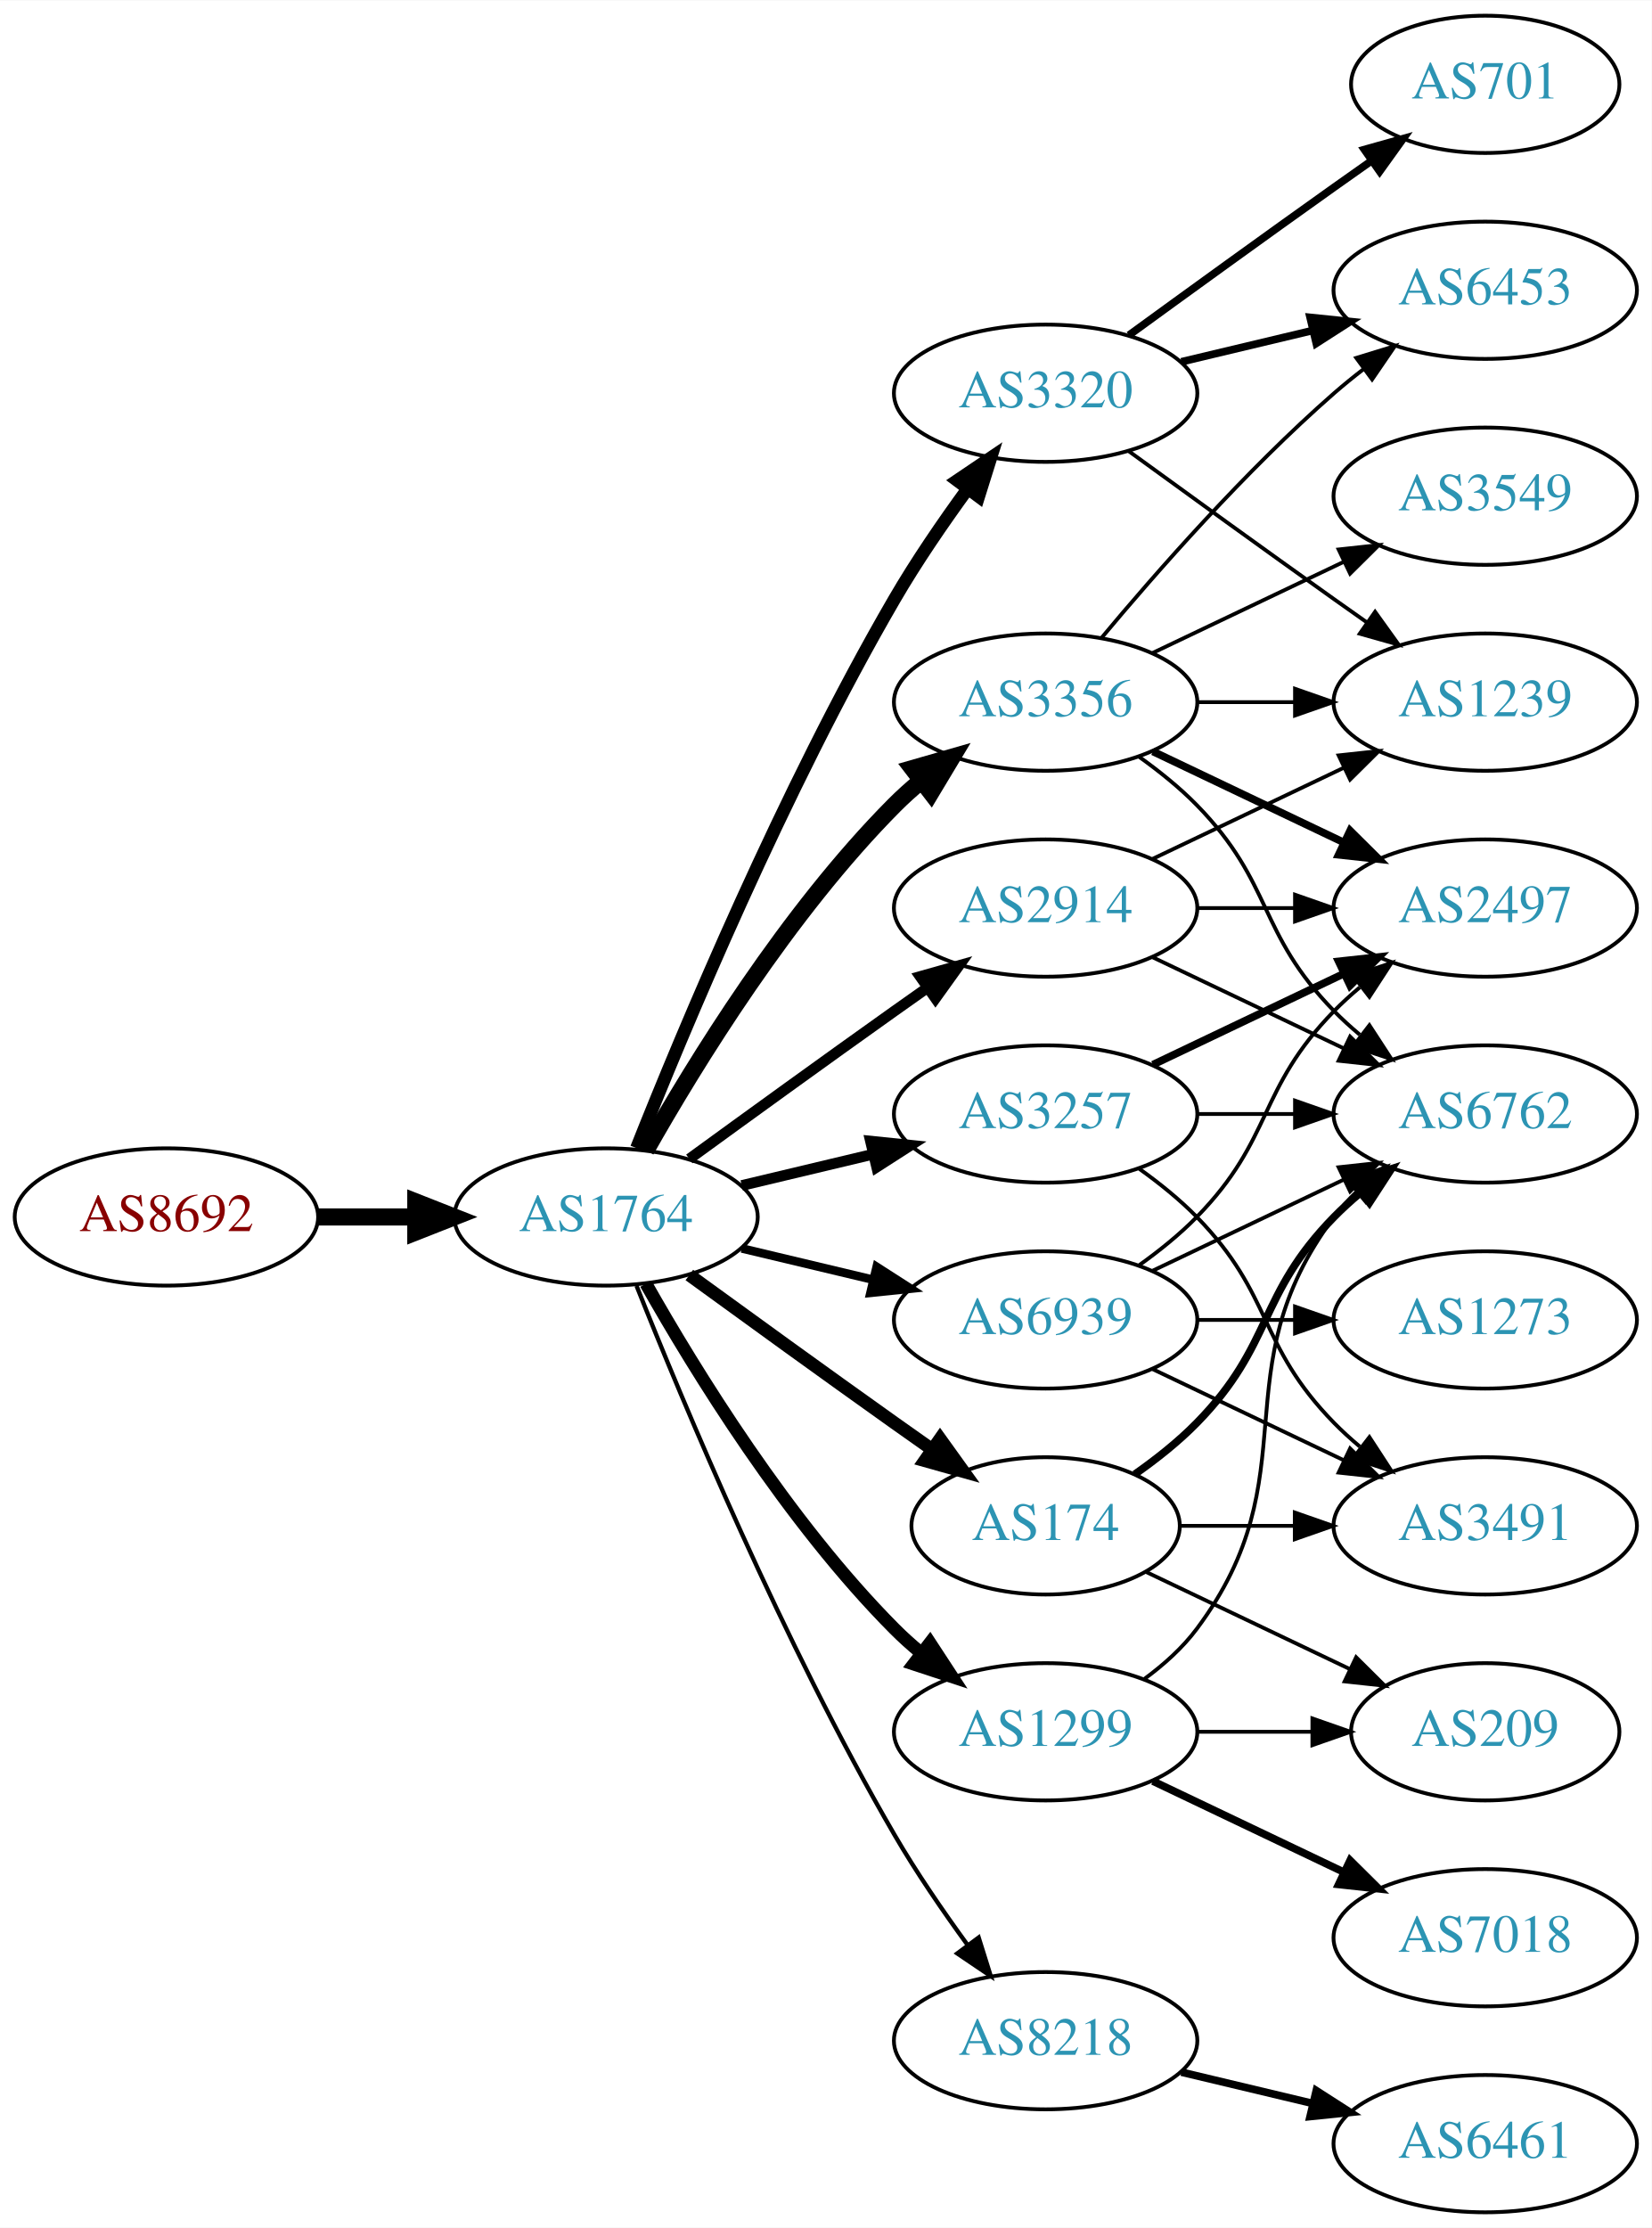
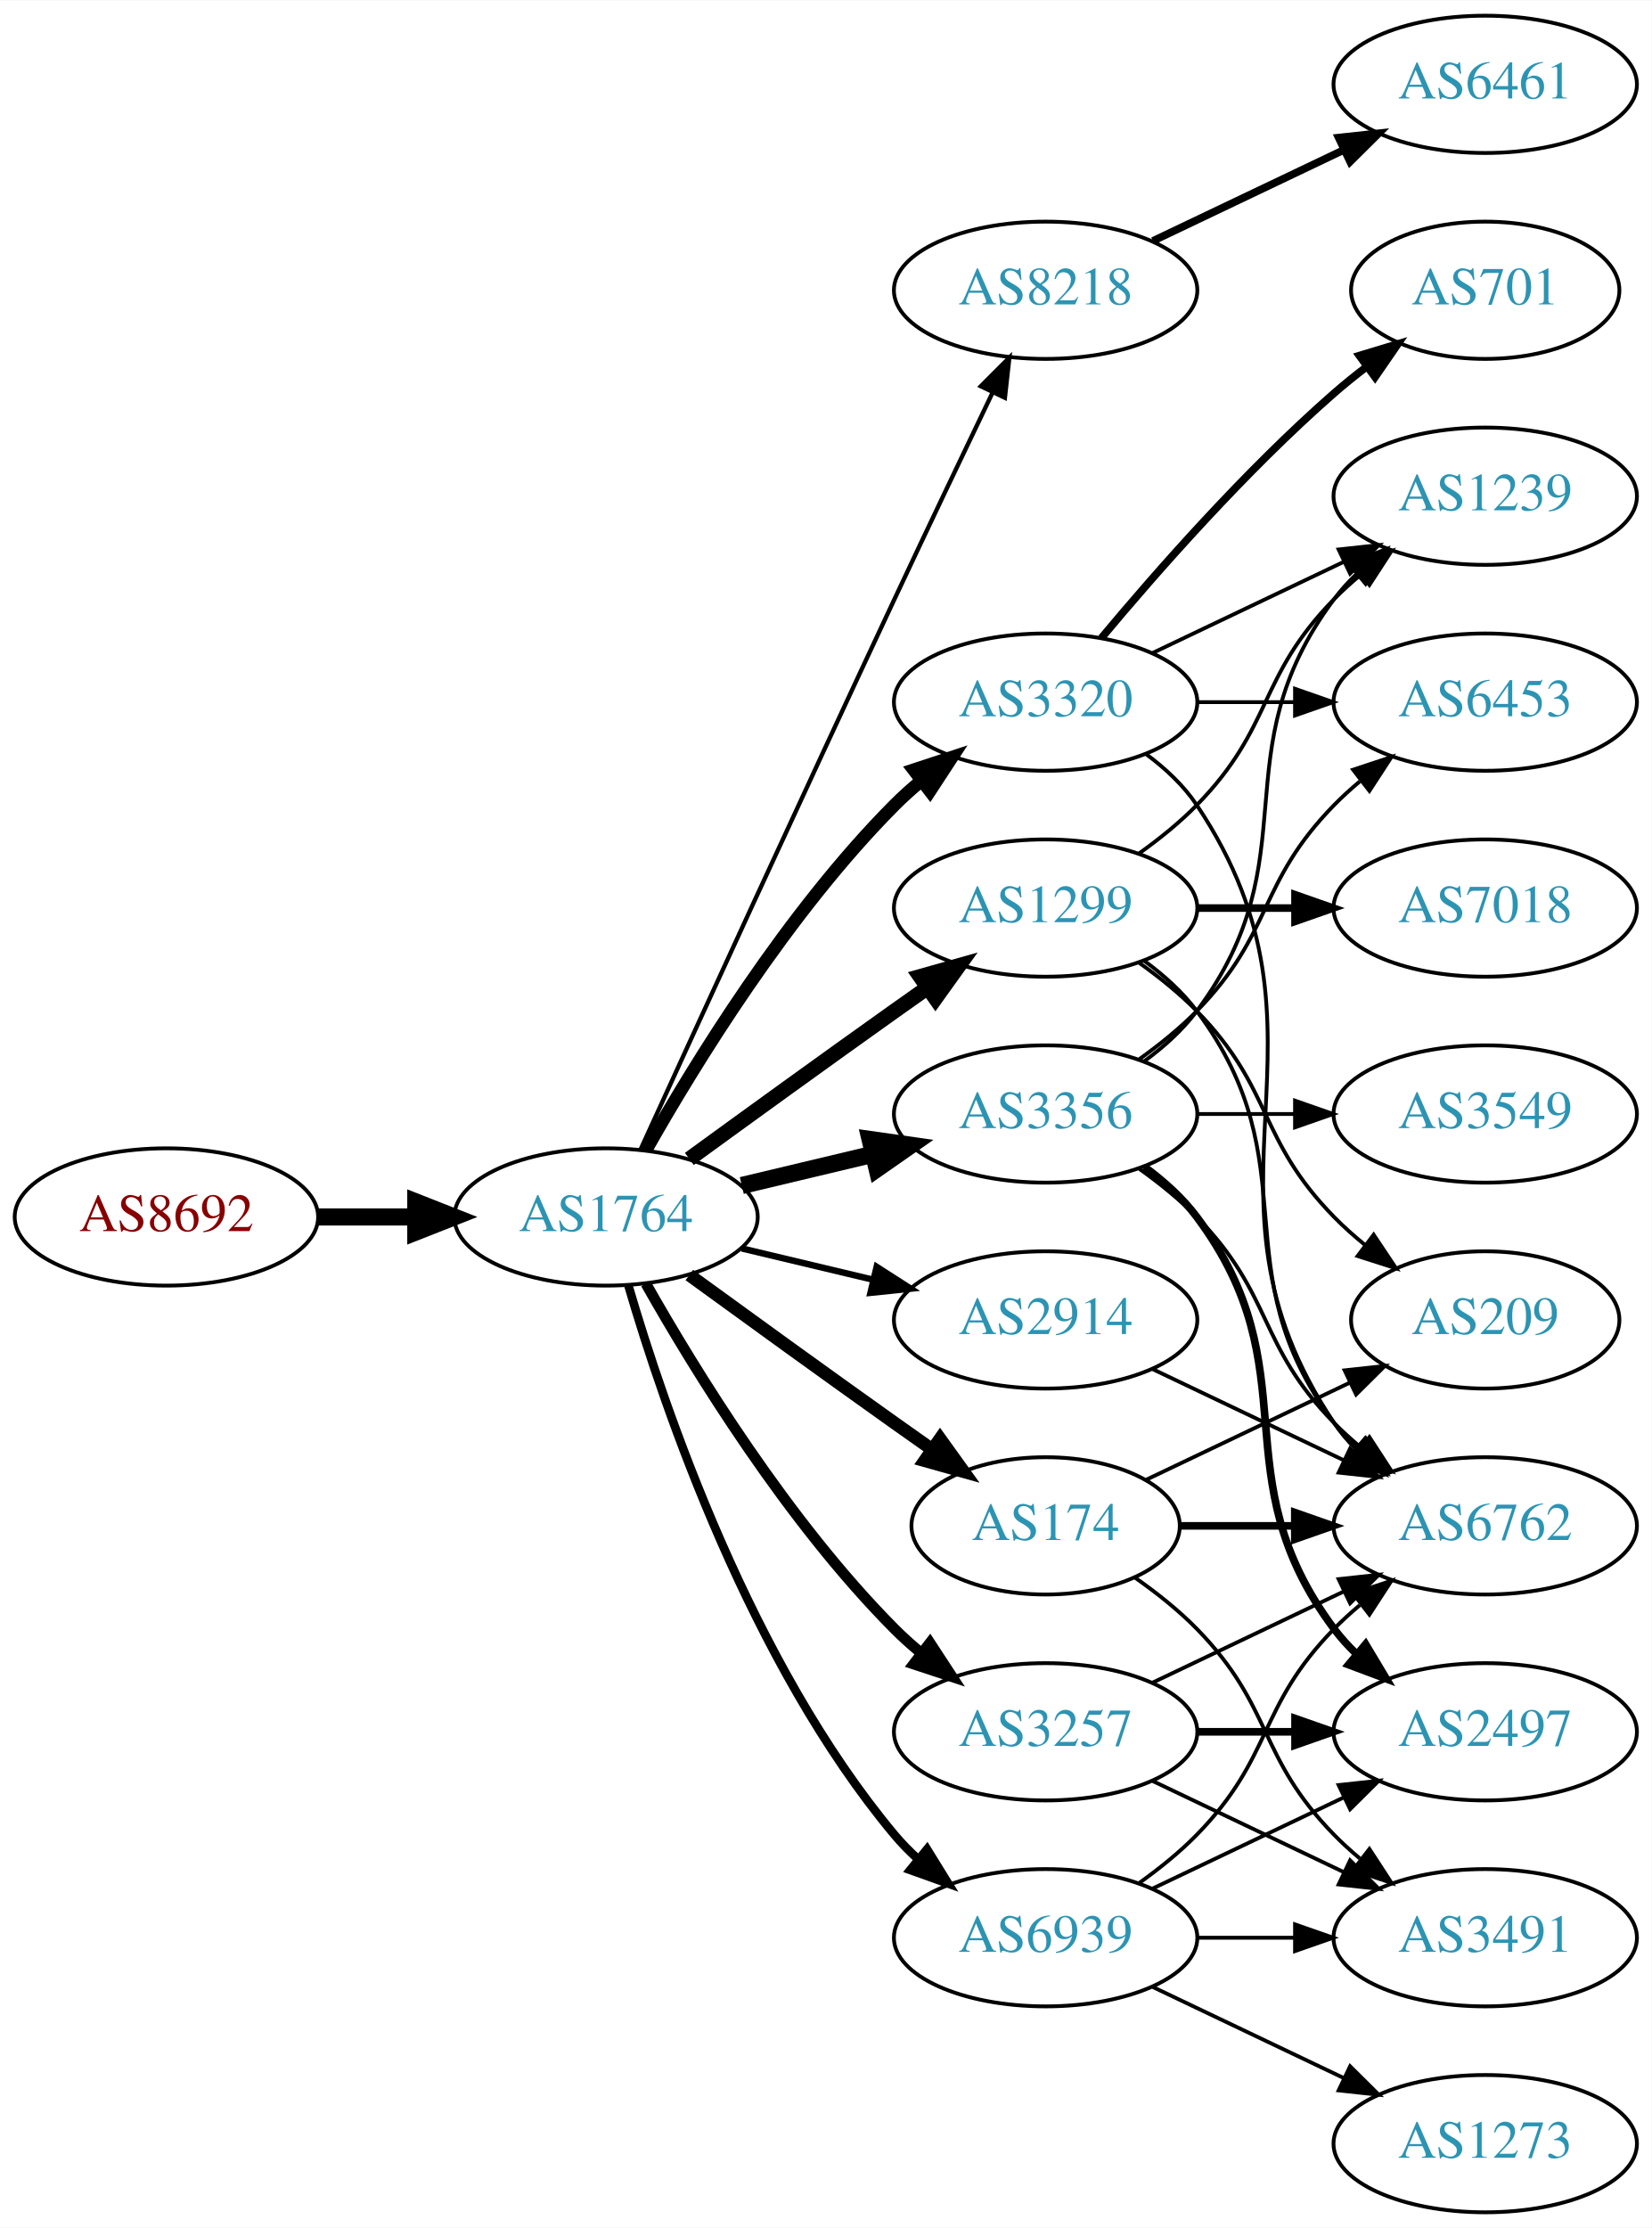
<svg xmlns="http://www.w3.org/2000/svg" xmlns:xlink="http://www.w3.org/1999/xlink" width="433pt" height="584pt" viewBox="0.00 0.00 433.17 584.00">
  <g id="graph0" class="graph" transform="scale(1 1) rotate(0) translate(4 580)">
    <polygon fill="white" stroke="none" points="-4,4 -4,-580 429.172,-580 429.172,4 -4,4" />
    <g id="node1" class="node">
      <g id="a_node1">
        <a xlink:href="/asn/8692" xlink:title="AS8692 ~ Bundesrechenzentrum GmbH [AT]">
          <ellipse fill="#ffffff" stroke="black" cx="39.647" cy="-261" rx="39.794" ry="18" />
          <text text-anchor="middle" x="39.647" y="-257.3" font-family="Times,serif" font-size="14.00" fill="#880000">AS8692</text>
        </a>
      </g>
    </g>
    <g id="node2" class="node">
      <g id="a_node2">
        <a xlink:href="/asn/1764" xlink:title="AS1764 ~ NEXTLAYER-AS [AT]">
          <ellipse fill="#ffffff" stroke="black" cx="154.939" cy="-261" rx="39.794" ry="18" />
          <text text-anchor="middle" x="154.939" y="-257.3" font-family="Times,serif" font-size="14.00" fill="#2c94b3">AS1764</text>
        </a>
      </g>
    </g>
    <g id="edge1" class="edge">
      <path fill="none" stroke="black" stroke-width="4.5" d="M79.319,-261C87.522,-261 96.286,-261 104.818,-261" />
      <polygon fill="black" stroke="black" stroke-width="4.5" points="105.057,-264.938 115.057,-261 105.057,-257.063 105.057,-264.938" />
    </g>
    <g id="node3" class="node">
      <g id="a_node3">
-         <a xlink:href="/asn/3356" xlink:title="AS3356 ~ Level 3 Parent, LLC [US]">
-           <ellipse fill="#ffffff" stroke="black" cx="270.232" cy="-396" rx="39.794" ry="18" />
-           <text text-anchor="middle" x="270.232" y="-392.3" font-family="Times,serif" font-size="14.00" fill="#2c94b3">AS3356</text>
+         <a xlink:href="/asn/1299" xlink:title="AS1299 ~ Telia Carrier [EU]">
+           <ellipse fill="#ffffff" stroke="black" cx="270.232" cy="-342" rx="39.794" ry="18" />
+           <text text-anchor="middle" x="270.232" y="-338.3" font-family="Times,serif" font-size="14.00" fill="#2c94b3">AS1299</text>
        </a>
      </g>
    </g>
    <g id="edge2" class="edge">
-       <path fill="none" stroke="black" stroke-width="4.5" d="M165.399,-278.49C178.181,-301.096 202.613,-340.886 230.586,-369 232.697,-371.121 234.993,-373.188 237.378,-375.171" />
-       <polygon fill="black" stroke="black" stroke-width="4.5" points="235.364,-378.589 245.694,-381.556 240.16,-372.343 235.364,-378.589" />
+       <path fill="none" stroke="black" stroke-width="3.938" d="M176.788,-276.222C191.722,-287.091 212.335,-302.025 230.586,-315 233.406,-317.005 236.349,-319.085 239.297,-321.159" />
+       <polygon fill="black" stroke="black" stroke-width="3.938" points="237.325,-324.05 247.522,-326.926 241.344,-318.319 237.325,-324.05" />
    </g>
    <g id="node4" class="node">
      <g id="a_node4">
+         <a xlink:href="/asn/8218" xlink:title="AS8218 ~ legacy Neotelecoms [FR]">
+           <ellipse fill="#ffffff" stroke="black" cx="270.232" cy="-504" rx="39.794" ry="18" />
+           <text text-anchor="middle" x="270.232" y="-500.3" font-family="Times,serif" font-size="14.00" fill="#2c94b3">AS8218</text>
+         </a>
+       </g>
+     </g>
+     <g id="edge3" class="edge">
+       <path fill="none" stroke="black" stroke-width="1.125" d="M163.926,-278.536C177.502,-308.296 206,-370.57 230.586,-423 239.077,-441.108 248.769,-461.421 256.323,-477.175" />
+       <polygon fill="black" stroke="black" stroke-width="1.125" points="253.237,-478.835 260.72,-486.335 259.548,-475.805 253.237,-478.835" />
+     </g>
+     <g id="node5" class="node">
+       <g id="a_node5">
+         <a xlink:href="/asn/3356" xlink:title="AS3356 ~ Level 3 Parent, LLC [US]">
+           <ellipse fill="#ffffff" stroke="black" cx="270.232" cy="-288" rx="39.794" ry="18" />
+           <text text-anchor="middle" x="270.232" y="-284.3" font-family="Times,serif" font-size="14.00" fill="#2c94b3">AS3356</text>
+         </a>
+       </g>
+     </g>
+     <g id="edge4" class="edge">
+       <path fill="none" stroke="black" stroke-width="4.5" d="M190.547,-269.248C201.418,-271.838 213.572,-274.735 225.015,-277.462" />
+       <polygon fill="black" stroke="black" stroke-width="4.5" points="224.197,-281.315 234.837,-279.803 226.022,-273.654 224.197,-281.315" />
+     </g>
+     <g id="node6" class="node">
+       <g id="a_node6">
+         <a xlink:href="/asn/2914" xlink:title="AS2914 ~ NTT America, Inc. [US]">
+           <ellipse fill="#ffffff" stroke="black" cx="270.232" cy="-234" rx="39.794" ry="18" />
+           <text text-anchor="middle" x="270.232" y="-230.3" font-family="Times,serif" font-size="14.00" fill="#2c94b3">AS2914</text>
+         </a>
+       </g>
+     </g>
+     <g id="edge5" class="edge">
+       <path fill="none" stroke="black" stroke-width="1.688" d="M190.547,-252.752C201.418,-250.162 213.572,-247.265 225.015,-244.538" />
+       <polygon fill="black" stroke="black" stroke-width="1.688" points="225.921,-247.92 234.837,-242.197 224.298,-241.111 225.921,-247.92" />
+     </g>
+     <g id="node7" class="node">
+       <g id="a_node7">
+         <a xlink:href="/asn/3257" xlink:title="AS3257 ~ GTT [DE]">
+           <ellipse fill="#ffffff" stroke="black" cx="270.232" cy="-126" rx="39.794" ry="18" />
+           <text text-anchor="middle" x="270.232" y="-122.3" font-family="Times,serif" font-size="14.00" fill="#2c94b3">AS3257</text>
+         </a>
+       </g>
+     </g>
+     <g id="edge6" class="edge">
+       <path fill="none" stroke="black" stroke-width="2.812" d="M165.399,-243.51C178.181,-220.904 202.613,-181.114 230.586,-153 232.697,-150.879 234.993,-148.812 237.378,-146.829" />
+       <polygon fill="black" stroke="black" stroke-width="2.812" points="239.894,-149.31 245.694,-140.444 235.631,-143.758 239.894,-149.31" />
+     </g>
+     <g id="node8" class="node">
+       <g id="a_node8">
        <a xlink:href="/asn/174" xlink:title="AS174 ~ Cogent Communications [US]">
          <ellipse fill="#ffffff" stroke="black" cx="270.232" cy="-180" rx="35.194" ry="18" />
          <text text-anchor="middle" x="270.232" y="-176.3" font-family="Times,serif" font-size="14.00" fill="#2c94b3">AS174</text>
        </a>
      </g>
    </g>
-     <g id="edge3" class="edge">
+     <g id="edge7" class="edge">
      <path fill="none" stroke="black" stroke-width="3.375" d="M176.788,-245.778C191.722,-234.909 212.335,-219.975 230.586,-207 233.796,-204.718 237.165,-202.339 240.52,-199.982" />
      <polygon fill="black" stroke="black" stroke-width="3.375" points="242.548,-202.834 248.73,-194.23 238.532,-197.101 242.548,-202.834" />
    </g>
-     <g id="node5" class="node">
-       <g id="a_node5">
-         <a xlink:href="/asn/3320" xlink:title="AS3320 ~ DTAG [DE]">
-           <ellipse fill="#ffffff" stroke="black" cx="270.232" cy="-477" rx="39.794" ry="18" />
-           <text text-anchor="middle" x="270.232" y="-473.3" font-family="Times,serif" font-size="14.00" fill="#2c94b3">AS3320</text>
-         </a>
-       </g>
-     </g>
-     <g id="edge4" class="edge">
-       <path fill="none" stroke="black" stroke-width="3.375" d="M162.943,-279.051C175.07,-309.57 201.487,-372.933 230.586,-423 236.293,-432.819 243.331,-443.078 249.83,-451.984" />
-       <polygon fill="black" stroke="black" stroke-width="3.375" points="247.056,-454.119 255.835,-460.05 252.67,-449.938 247.056,-454.119" />
-     </g>
-     <g id="node6" class="node">
-       <g id="a_node6">
-         <a xlink:href="/asn/1299" xlink:title="AS1299 ~ Telia Carrier [EU]">
-           <ellipse fill="#ffffff" stroke="black" cx="270.232" cy="-126" rx="39.794" ry="18" />
-           <text text-anchor="middle" x="270.232" y="-122.3" font-family="Times,serif" font-size="14.00" fill="#2c94b3">AS1299</text>
-         </a>
-       </g>
-     </g>
-     <g id="edge5" class="edge">
-       <path fill="none" stroke="black" stroke-width="3.375" d="M165.399,-243.51C178.181,-220.904 202.613,-181.114 230.586,-153 232.697,-150.879 234.993,-148.812 237.378,-146.829" />
-       <polygon fill="black" stroke="black" stroke-width="3.375" points="239.894,-149.31 245.694,-140.444 235.631,-143.758 239.894,-149.31" />
-     </g>
-     <g id="node7" class="node">
-       <g id="a_node7">
-         <a xlink:href="/asn/8218" xlink:title="AS8218 ~ legacy Neotelecoms [FR]">
-           <ellipse fill="#ffffff" stroke="black" cx="270.232" cy="-45" rx="39.794" ry="18" />
-           <text text-anchor="middle" x="270.232" y="-41.3" font-family="Times,serif" font-size="14.00" fill="#2c94b3">AS8218</text>
-         </a>
-       </g>
-     </g>
-     <g id="edge6" class="edge">
-       <path fill="none" stroke="black" stroke-width="1.125" d="M162.943,-242.949C175.07,-212.43 201.487,-149.067 230.586,-99 236.293,-89.181 243.331,-78.922 249.83,-70.016" />
-       <polygon fill="black" stroke="black" stroke-width="1.125" points="252.67,-72.061 255.835,-61.95 247.056,-67.881 252.67,-72.061" />
-     </g>
-     <g id="node8" class="node">
-       <g id="a_node8">
-         <a xlink:href="/asn/3257" xlink:title="AS3257 ~ GTT [DE]">
-           <ellipse fill="#ffffff" stroke="black" cx="270.232" cy="-288" rx="39.794" ry="18" />
-           <text text-anchor="middle" x="270.232" y="-284.3" font-family="Times,serif" font-size="14.00" fill="#2c94b3">AS3257</text>
-         </a>
-       </g>
-     </g>
-     <g id="edge7" class="edge">
-       <path fill="none" stroke="black" stroke-width="2.812" d="M190.547,-269.248C201.418,-271.838 213.572,-274.735 225.015,-277.462" />
-       <polygon fill="black" stroke="black" stroke-width="2.812" points="224.298,-280.889 234.837,-279.803 225.921,-274.08 224.298,-280.889" />
-     </g>
    <g id="node9" class="node">
      <g id="a_node9">
-         <a xlink:href="/asn/2914" xlink:title="AS2914 ~ NTT America, Inc. [US]">
-           <ellipse fill="#ffffff" stroke="black" cx="270.232" cy="-342" rx="39.794" ry="18" />
-           <text text-anchor="middle" x="270.232" y="-338.3" font-family="Times,serif" font-size="14.00" fill="#2c94b3">AS2914</text>
+         <a xlink:href="/asn/3320" xlink:title="AS3320 ~ DTAG [DE]">
+           <ellipse fill="#ffffff" stroke="black" cx="270.232" cy="-396" rx="39.794" ry="18" />
+           <text text-anchor="middle" x="270.232" y="-392.3" font-family="Times,serif" font-size="14.00" fill="#2c94b3">AS3320</text>
        </a>
      </g>
    </g>
    <g id="edge8" class="edge">
-       <path fill="none" stroke="black" stroke-width="2.812" d="M176.788,-276.222C191.722,-287.091 212.335,-302.025 230.586,-315 233.406,-317.005 236.349,-319.085 239.297,-321.159" />
-       <polygon fill="black" stroke="black" stroke-width="2.812" points="237.325,-324.05 247.522,-326.926 241.344,-318.319 237.325,-324.05" />
+       <path fill="none" stroke="black" stroke-width="3.375" d="M165.399,-278.49C178.181,-301.096 202.613,-340.886 230.586,-369 232.697,-371.121 234.993,-373.188 237.378,-375.171" />
+       <polygon fill="black" stroke="black" stroke-width="3.375" points="235.631,-378.242 245.694,-381.556 239.894,-372.69 235.631,-378.242" />
    </g>
    <g id="node10" class="node">
      <g id="a_node10">
        <a xlink:href="/asn/6939" xlink:title="AS6939 ~ Hurricane Electric LLC [US]">
-           <ellipse fill="#ffffff" stroke="black" cx="270.232" cy="-234" rx="39.794" ry="18" />
-           <text text-anchor="middle" x="270.232" y="-230.3" font-family="Times,serif" font-size="14.00" fill="#2c94b3">AS6939</text>
+           <ellipse fill="#ffffff" stroke="black" cx="270.232" cy="-72" rx="39.794" ry="18" />
+           <text text-anchor="middle" x="270.232" y="-68.3" font-family="Times,serif" font-size="14.00" fill="#2c94b3">AS6939</text>
        </a>
      </g>
    </g>
    <g id="edge9" class="edge">
-       <path fill="none" stroke="black" stroke-width="2.25" d="M190.547,-252.752C201.418,-250.162 213.572,-247.265 225.015,-244.538" />
-       <polygon fill="black" stroke="black" stroke-width="2.25" points="225.921,-247.92 234.837,-242.197 224.298,-241.111 225.921,-247.92" />
+       <path fill="none" stroke="black" stroke-width="2.25" d="M160.814,-242.998C170.127,-211.156 192.944,-144.019 230.586,-99 232.456,-96.763 234.554,-94.626 236.781,-92.604" />
+       <polygon fill="black" stroke="black" stroke-width="2.25" points="239.128,-95.207 244.7,-86.196 234.724,-89.766 239.128,-95.207" />
+     </g>
+     <g id="node14" class="node">
+       <g id="a_node14">
+         <a xlink:href="/asn/6762" xlink:title="AS6762 ~ TELECOM ITALIA SPARKLE S.p.A. [IT]">
+           <ellipse fill="#ffffff" stroke="black" cx="385.525" cy="-180" rx="39.794" ry="18" />
+           <text text-anchor="middle" x="385.525" y="-176.3" font-family="Times,serif" font-size="14.00" fill="#2c94b3">AS6762</text>
+         </a>
+       </g>
+     </g>
+     <g id="edge24" class="edge">
+       <path fill="none" stroke="black" d="M296.163,-328.118C301.239,-324.389 306.157,-319.984 309.879,-315 340.15,-274.458 315.607,-247.542 345.879,-207 347.623,-204.664 349.631,-202.455 351.794,-200.383" />
+       <polygon fill="black" stroke="black" points="354.154,-202.973 359.595,-193.882 349.672,-197.595 354.154,-202.973" />
+     </g>
+     <g id="node16" class="node">
+       <g id="a_node16">
+         <a xlink:href="/asn/1239" xlink:title="AS1239 ~ Sprint [US]">
+           <ellipse fill="#ffffff" stroke="black" cx="385.525" cy="-450" rx="39.794" ry="18" />
+           <text text-anchor="middle" x="385.525" y="-446.3" font-family="Times,serif" font-size="14.00" fill="#2c94b3">AS1239</text>
+         </a>
+       </g>
+     </g>
+     <g id="edge23" class="edge">
+       <path fill="none" stroke="black" d="M294.826,-356.389C300.082,-360.148 305.414,-364.437 309.879,-369 330.051,-389.617 325.706,-402.383 345.879,-423 347.972,-425.139 350.255,-427.218 352.632,-429.21" />
+       <polygon fill="black" stroke="black" points="350.875,-432.275 360.931,-435.611 355.15,-426.732 350.875,-432.275" />
+     </g>
+     <g id="node18" class="node">
+       <g id="a_node18">
+         <a xlink:href="/asn/209" xlink:title="AS209 ~ CenturyLink Communications, LLC [US]">
+           <ellipse fill="#ffffff" stroke="black" cx="385.525" cy="-234" rx="35.194" ry="18" />
+           <text text-anchor="middle" x="385.525" y="-230.3" font-family="Times,serif" font-size="14.00" fill="#2c94b3">AS209</text>
+         </a>
+       </g>
+     </g>
+     <g id="edge25" class="edge">
+       <path fill="none" stroke="black" d="M294.826,-327.611C300.082,-323.852 305.414,-319.563 309.879,-315 330.051,-294.383 325.706,-281.617 345.879,-261 348.358,-258.466 351.105,-256.017 353.957,-253.696" />
+       <polygon fill="black" stroke="black" points="356.26,-256.343 362.142,-247.532 352.049,-250.752 356.26,-256.343" />
+     </g>
+     <g id="node19" class="node">
+       <g id="a_node19">
+         <a xlink:href="/asn/7018" xlink:title="AS7018 ~ AT&amp;T Services, Inc. [US]">
+           <ellipse fill="#ffffff" stroke="black" cx="385.525" cy="-342" rx="39.794" ry="18" />
+           <text text-anchor="middle" x="385.525" y="-338.3" font-family="Times,serif" font-size="14.00" fill="#2c94b3">AS7018</text>
+         </a>
+       </g>
+     </g>
+     <g id="edge22" class="edge">
+       <path fill="none" stroke="black" stroke-width="2" d="M309.905,-342C318.108,-342 326.872,-342 335.404,-342" />
+       <polygon fill="black" stroke="black" stroke-width="2" points="335.643,-345.5 345.643,-342 335.643,-338.5 335.643,-345.5" />
    </g>
    <g id="node11" class="node">
      <g id="a_node11">
-         <a xlink:href="/asn/1239" xlink:title="AS1239 ~ Sprint [US]">
-           <ellipse fill="#ffffff" stroke="black" cx="385.525" cy="-396" rx="39.794" ry="18" />
-           <text text-anchor="middle" x="385.525" y="-392.3" font-family="Times,serif" font-size="14.00" fill="#2c94b3">AS1239</text>
-         </a>
-       </g>
-     </g>
-     <g id="edge17" class="edge">
-       <path fill="none" stroke="black" d="M309.905,-396C318.108,-396 326.872,-396 335.404,-396" />
-       <polygon fill="black" stroke="black" points="335.643,-399.5 345.643,-396 335.643,-392.5 335.643,-399.5" />
+         <a xlink:href="/asn/6461" xlink:title="AS6461 ~ Zayo Bandwidth [US]">
+           <ellipse fill="#ffffff" stroke="black" cx="385.525" cy="-558" rx="39.794" ry="18" />
+           <text text-anchor="middle" x="385.525" y="-554.3" font-family="Times,serif" font-size="14.00" fill="#2c94b3">AS6461</text>
+         </a>
+       </g>
+     </g>
+     <g id="edge10" class="edge">
+       <path fill="none" stroke="black" stroke-width="2" d="M298.369,-516.934C313.363,-524.081 332.184,-533.052 348.407,-540.785" />
+       <polygon fill="black" stroke="black" stroke-width="2" points="347.077,-544.028 357.61,-545.171 350.089,-537.709 347.077,-544.028" />
+     </g>
+     <g id="node12" class="node">
+       <g id="a_node12">
+         <a xlink:href="/asn/2497" xlink:title="AS2497 ~ Internet Initiative Japan Inc. [JP]">
+           <ellipse fill="#ffffff" stroke="black" cx="385.525" cy="-126" rx="39.794" ry="18" />
+           <text text-anchor="middle" x="385.525" y="-122.3" font-family="Times,serif" font-size="14.00" fill="#2c94b3">AS2497</text>
+         </a>
+       </g>
+     </g>
+     <g id="edge11" class="edge">
+       <path fill="none" stroke="black" stroke-width="2" d="M296.163,-274.118C301.239,-270.389 306.157,-265.984 309.879,-261 340.15,-220.458 315.607,-193.542 345.879,-153 347.623,-150.664 349.631,-148.455 351.794,-146.383" />
+       <polygon fill="black" stroke="black" stroke-width="2" points="354.154,-148.973 359.595,-139.882 349.672,-143.595 354.154,-148.973" />
    </g>
    <g id="node13" class="node">
      <g id="a_node13">
        <a xlink:href="/asn/6453" xlink:title="AS6453 ~ TATA COMMUNICATIONS (AMERICA) INC [US]">
-           <ellipse fill="#ffffff" stroke="black" cx="385.525" cy="-504" rx="39.794" ry="18" />
-           <text text-anchor="middle" x="385.525" y="-500.3" font-family="Times,serif" font-size="14.00" fill="#2c94b3">AS6453</text>
-         </a>
-       </g>
-     </g>
-     <g id="edge19" class="edge">
-       <path fill="none" stroke="black" d="M284.862,-412.817C299.145,-429.929 322.691,-456.745 345.879,-477 348.345,-479.154 350.983,-481.294 353.681,-483.372" />
-       <polygon fill="black" stroke="black" points="351.706,-486.264 361.835,-489.37 355.854,-480.625 351.706,-486.264" />
+           <ellipse fill="#ffffff" stroke="black" cx="385.525" cy="-396" rx="39.794" ry="18" />
+           <text text-anchor="middle" x="385.525" y="-392.3" font-family="Times,serif" font-size="14.00" fill="#2c94b3">AS6453</text>
+         </a>
+       </g>
+     </g>
+     <g id="edge12" class="edge">
+       <path fill="none" stroke="black" d="M294.826,-302.389C300.082,-306.148 305.414,-310.437 309.879,-315 330.051,-335.617 325.706,-348.383 345.879,-369 347.972,-371.139 350.255,-373.218 352.632,-375.21" />
+       <polygon fill="black" stroke="black" points="350.875,-378.275 360.931,-381.611 355.15,-372.732 350.875,-378.275" />
+     </g>
+     <g id="edge13" class="edge">
+       <path fill="none" stroke="black" d="M294.826,-273.611C300.082,-269.852 305.414,-265.563 309.879,-261 330.051,-240.383 325.706,-227.617 345.879,-207 347.972,-204.861 350.255,-202.782 352.632,-200.79" />
+       <polygon fill="black" stroke="black" points="355.15,-203.268 360.931,-194.389 350.875,-197.725 355.15,-203.268" />
    </g>
    <g id="node15" class="node">
      <g id="a_node15">
-         <a xlink:href="/asn/2497" xlink:title="AS2497 ~ Internet Initiative Japan Inc. [JP]">
-           <ellipse fill="#ffffff" stroke="black" cx="385.525" cy="-342" rx="39.794" ry="18" />
-           <text text-anchor="middle" x="385.525" y="-338.3" font-family="Times,serif" font-size="14.00" fill="#2c94b3">AS2497</text>
-         </a>
-       </g>
+         <a xlink:href="/asn/3549" xlink:title="AS3549 ~ Level 3 Parent, LLC [US]">
+           <ellipse fill="#ffffff" stroke="black" cx="385.525" cy="-288" rx="39.794" ry="18" />
+           <text text-anchor="middle" x="385.525" y="-284.3" font-family="Times,serif" font-size="14.00" fill="#2c94b3">AS3549</text>
+         </a>
+       </g>
+     </g>
+     <g id="edge14" class="edge">
+       <path fill="none" stroke="black" d="M309.905,-288C318.108,-288 326.872,-288 335.404,-288" />
+       <polygon fill="black" stroke="black" points="335.643,-291.5 345.643,-288 335.643,-284.5 335.643,-291.5" />
+     </g>
+     <g id="edge15" class="edge">
+       <path fill="none" stroke="black" d="M296.163,-301.882C301.239,-305.611 306.157,-310.016 309.879,-315 340.15,-355.542 315.607,-382.458 345.879,-423 347.623,-425.336 349.631,-427.545 351.794,-429.617" />
+       <polygon fill="black" stroke="black" points="349.672,-432.405 359.595,-436.118 354.154,-427.027 349.672,-432.405" />
+     </g>
+     <g id="edge30" class="edge">
+       <path fill="none" stroke="black" d="M298.369,-221.066C313.363,-213.919 332.184,-204.948 348.407,-197.215" />
+       <polygon fill="black" stroke="black" points="350.089,-200.291 357.61,-192.829 347.077,-193.972 350.089,-200.291" />
+     </g>
+     <g id="edge17" class="edge">
+       <path fill="none" stroke="black" stroke-width="2" d="M309.905,-126C318.108,-126 326.872,-126 335.404,-126" />
+       <polygon fill="black" stroke="black" stroke-width="2" points="335.643,-129.5 345.643,-126 335.643,-122.5 335.643,-129.5" />
    </g>
    <g id="edge18" class="edge">
-       <path fill="none" stroke="black" stroke-width="2" d="M298.369,-383.066C313.363,-375.919 332.184,-366.948 348.407,-359.215" />
-       <polygon fill="black" stroke="black" stroke-width="2" points="350.089,-362.291 357.61,-354.829 347.077,-355.972 350.089,-362.291" />
-     </g>
-     <g id="node16" class="node">
-       <g id="a_node16">
-         <a xlink:href="/asn/6762" xlink:title="AS6762 ~ TELECOM ITALIA SPARKLE S.p.A. [IT]">
-           <ellipse fill="#ffffff" stroke="black" cx="385.525" cy="-288" rx="39.794" ry="18" />
-           <text text-anchor="middle" x="385.525" y="-284.3" font-family="Times,serif" font-size="14.00" fill="#2c94b3">AS6762</text>
-         </a>
-       </g>
-     </g>
-     <g id="edge21" class="edge">
-       <path fill="none" stroke="black" d="M294.826,-381.611C300.082,-377.852 305.414,-373.563 309.879,-369 330.051,-348.383 325.706,-335.617 345.879,-315 347.972,-312.861 350.255,-310.782 352.632,-308.79" />
-       <polygon fill="black" stroke="black" points="355.15,-311.268 360.931,-302.389 350.875,-305.725 355.15,-311.268" />
-     </g>
-     <g id="node18" class="node">
-       <g id="a_node18">
-         <a xlink:href="/asn/3549" xlink:title="AS3549 ~ Level 3 Parent, LLC [US]">
-           <ellipse fill="#ffffff" stroke="black" cx="385.525" cy="-450" rx="39.794" ry="18" />
-           <text text-anchor="middle" x="385.525" y="-446.3" font-family="Times,serif" font-size="14.00" fill="#2c94b3">AS3549</text>
-         </a>
-       </g>
-     </g>
-     <g id="edge20" class="edge">
-       <path fill="none" stroke="black" d="M298.369,-408.934C313.363,-416.081 332.184,-425.052 348.407,-432.785" />
-       <polygon fill="black" stroke="black" points="347.077,-436.028 357.61,-437.171 350.089,-429.709 347.077,-436.028" />
-     </g>
-     <g id="edge23" class="edge">
-       <path fill="none" stroke="black" stroke-width="2" d="M293.615,-193.532C299.257,-197.49 305.071,-202.086 309.879,-207 330.051,-227.617 325.706,-240.383 345.879,-261 347.972,-263.139 350.255,-265.218 352.632,-267.21" />
-       <polygon fill="black" stroke="black" stroke-width="2" points="350.875,-270.275 360.931,-273.611 355.15,-264.732 350.875,-270.275" />
+       <path fill="none" stroke="black" d="M298.369,-138.934C313.363,-146.081 332.184,-155.052 348.407,-162.785" />
+       <polygon fill="black" stroke="black" points="347.077,-166.028 357.61,-167.171 350.089,-159.709 347.077,-166.028" />
    </g>
    <g id="node17" class="node">
      <g id="a_node17">
        <a xlink:href="/asn/3491" xlink:title="AS3491 ~ PCCW Global, Inc. [US]">
-           <ellipse fill="#ffffff" stroke="black" cx="385.525" cy="-180" rx="39.794" ry="18" />
-           <text text-anchor="middle" x="385.525" y="-176.3" font-family="Times,serif" font-size="14.00" fill="#2c94b3">AS3491</text>
-         </a>
-       </g>
-     </g>
-     <g id="edge22" class="edge">
-       <path fill="none" stroke="black" d="M305.531,-180C314.909,-180 325.259,-180 335.294,-180" />
-       <polygon fill="black" stroke="black" points="335.582,-183.5 345.582,-180 335.582,-176.5 335.582,-183.5" />
-     </g>
-     <g id="node19" class="node">
-       <g id="a_node19">
-         <a xlink:href="/asn/209" xlink:title="AS209 ~ CenturyLink Communications, LLC [US]">
-           <ellipse fill="#ffffff" stroke="black" cx="385.525" cy="-126" rx="35.194" ry="18" />
-           <text text-anchor="middle" x="385.525" y="-122.3" font-family="Times,serif" font-size="14.00" fill="#2c94b3">AS209</text>
-         </a>
-       </g>
-     </g>
-     <g id="edge24" class="edge">
-       <path fill="none" stroke="black" d="M296.658,-167.881C312.401,-160.378 332.822,-150.644 350.016,-142.449" />
-       <polygon fill="black" stroke="black" points="351.664,-145.54 359.185,-138.078 348.652,-139.221 351.664,-145.54" />
-     </g>
-     <g id="edge10" class="edge">
-       <path fill="none" stroke="black" d="M292.081,-461.778C307.015,-450.909 327.628,-435.975 345.879,-423 348.699,-420.995 351.642,-418.915 354.59,-416.841" />
-       <polygon fill="black" stroke="black" points="356.637,-419.681 362.815,-411.074 352.618,-413.95 356.637,-419.681" />
-     </g>
-     <g id="node12" class="node">
-       <g id="a_node12">
-         <a xlink:href="/asn/701" xlink:title="AS701 ~ UUNET [US]">
-           <ellipse fill="#ffffff" stroke="black" cx="385.525" cy="-558" rx="35.194" ry="18" />
-           <text text-anchor="middle" x="385.525" y="-554.3" font-family="Times,serif" font-size="14.00" fill="#2c94b3">AS701</text>
-         </a>
-       </g>
-     </g>
-     <g id="edge11" class="edge">
-       <path fill="none" stroke="black" stroke-width="2" d="M292.081,-492.222C307.015,-503.091 327.628,-518.025 345.879,-531 349.089,-533.282 352.458,-535.661 355.813,-538.018" />
-       <polygon fill="black" stroke="black" stroke-width="2" points="353.825,-540.899 364.023,-543.77 357.841,-535.166 353.825,-540.899" />
-     </g>
-     <g id="edge12" class="edge">
-       <path fill="none" stroke="black" stroke-width="2" d="M305.84,-485.248C316.711,-487.838 328.865,-490.735 340.308,-493.462" />
-       <polygon fill="black" stroke="black" stroke-width="2" points="339.591,-496.889 350.13,-495.803 341.214,-490.08 339.591,-496.889" />
+           <ellipse fill="#ffffff" stroke="black" cx="385.525" cy="-72" rx="39.794" ry="18" />
+           <text text-anchor="middle" x="385.525" y="-68.3" font-family="Times,serif" font-size="14.00" fill="#2c94b3">AS3491</text>
+         </a>
+       </g>
+     </g>
+     <g id="edge16" class="edge">
+       <path fill="none" stroke="black" d="M298.369,-113.066C313.363,-105.919 332.184,-96.948 348.407,-89.215" />
+       <polygon fill="black" stroke="black" points="350.089,-92.291 357.61,-84.829 347.077,-85.972 350.089,-92.291" />
+     </g>
+     <g id="edge19" class="edge">
+       <path fill="none" stroke="black" stroke-width="2" d="M305.531,-180C314.909,-180 325.259,-180 335.294,-180" />
+       <polygon fill="black" stroke="black" stroke-width="2" points="335.582,-183.5 345.582,-180 335.582,-176.5 335.582,-183.5" />
+     </g>
+     <g id="edge20" class="edge">
+       <path fill="none" stroke="black" d="M293.615,-166.468C299.257,-162.51 305.071,-157.914 309.879,-153 330.051,-132.383 325.706,-119.617 345.879,-99 347.972,-96.861 350.255,-94.782 352.632,-92.79" />
+       <polygon fill="black" stroke="black" points="355.15,-95.268 360.931,-86.389 350.875,-89.725 355.15,-95.268" />
+     </g>
+     <g id="edge21" class="edge">
+       <path fill="none" stroke="black" d="M296.658,-192.119C312.401,-199.622 332.822,-209.356 350.016,-217.551" />
+       <polygon fill="black" stroke="black" points="348.652,-220.779 359.185,-221.922 351.664,-214.46 348.652,-220.779" />
    </g>
    <g id="edge29" class="edge">
-       <path fill="none" stroke="black" d="M296.163,-139.882C301.239,-143.611 306.157,-148.016 309.879,-153 340.15,-193.542 315.607,-220.458 345.879,-261 347.623,-263.336 349.631,-265.545 351.794,-267.617" />
-       <polygon fill="black" stroke="black" points="349.672,-270.405 359.595,-274.118 354.154,-265.027 349.672,-270.405" />
-     </g>
-     <g id="edge30" class="edge">
-       <path fill="none" stroke="black" d="M309.905,-126C319.61,-126 330.101,-126 340.064,-126" />
-       <polygon fill="black" stroke="black" points="340.2,-129.5 350.2,-126 340.2,-122.5 340.2,-129.5" />
+       <path fill="none" stroke="black" d="M309.905,-396C318.108,-396 326.872,-396 335.404,-396" />
+       <polygon fill="black" stroke="black" points="335.643,-399.5 345.643,-396 335.643,-392.5 335.643,-399.5" />
+     </g>
+     <g id="edge26" class="edge">
+       <path fill="none" stroke="black" d="M296.551,-382.393C301.607,-378.649 306.419,-374.169 309.879,-369 350.903,-307.706 304.854,-268.294 345.879,-207 347.501,-204.577 349.42,-202.305 351.521,-200.19" />
+       <polygon fill="black" stroke="black" points="353.889,-202.771 359.206,-193.607 349.335,-197.454 353.889,-202.771" />
+     </g>
+     <g id="edge28" class="edge">
+       <path fill="none" stroke="black" d="M298.369,-408.934C313.363,-416.081 332.184,-425.052 348.407,-432.785" />
+       <polygon fill="black" stroke="black" points="347.077,-436.028 357.61,-437.171 350.089,-429.709 347.077,-436.028" />
    </g>
    <g id="node20" class="node">
      <g id="a_node20">
-         <a xlink:href="/asn/7018" xlink:title="AS7018 ~ AT&amp;T Services, Inc. [US]">
-           <ellipse fill="#ffffff" stroke="black" cx="385.525" cy="-72" rx="39.794" ry="18" />
-           <text text-anchor="middle" x="385.525" y="-68.3" font-family="Times,serif" font-size="14.00" fill="#2c94b3">AS7018</text>
-         </a>
-       </g>
-     </g>
-     <g id="edge28" class="edge">
-       <path fill="none" stroke="black" stroke-width="2" d="M298.369,-113.066C313.363,-105.919 332.184,-96.948 348.407,-89.215" />
-       <polygon fill="black" stroke="black" stroke-width="2" points="350.089,-92.291 357.61,-84.829 347.077,-85.972 350.089,-92.291" />
-     </g>
-     <g id="node14" class="node">
-       <g id="a_node14">
-         <a xlink:href="/asn/6461" xlink:title="AS6461 ~ Zayo Bandwidth [US]">
-           <ellipse fill="#ffffff" stroke="black" cx="385.525" cy="-18" rx="39.794" ry="18" />
-           <text text-anchor="middle" x="385.525" y="-14.3" font-family="Times,serif" font-size="14.00" fill="#2c94b3">AS6461</text>
-         </a>
-       </g>
-     </g>
-     <g id="edge13" class="edge">
-       <path fill="none" stroke="black" stroke-width="2" d="M305.84,-36.752C316.711,-34.162 328.865,-31.265 340.308,-28.538" />
-       <polygon fill="black" stroke="black" stroke-width="2" points="341.214,-31.92 350.13,-26.197 339.591,-25.111 341.214,-31.92" />
-     </g>
-     <g id="edge14" class="edge">
-       <path fill="none" stroke="black" stroke-width="2" d="M298.369,-300.934C313.363,-308.081 332.184,-317.052 348.407,-324.785" />
-       <polygon fill="black" stroke="black" stroke-width="2" points="347.077,-328.028 357.61,-329.171 350.089,-321.709 347.077,-328.028" />
-     </g>
-     <g id="edge15" class="edge">
-       <path fill="none" stroke="black" d="M309.905,-288C318.108,-288 326.872,-288 335.404,-288" />
-       <polygon fill="black" stroke="black" points="335.643,-291.5 345.643,-288 335.643,-284.5 335.643,-291.5" />
-     </g>
-     <g id="edge16" class="edge">
-       <path fill="none" stroke="black" d="M294.826,-273.611C300.082,-269.852 305.414,-265.563 309.879,-261 330.051,-240.383 325.706,-227.617 345.879,-207 347.972,-204.861 350.255,-202.782 352.632,-200.79" />
-       <polygon fill="black" stroke="black" points="355.15,-203.268 360.931,-194.389 350.875,-197.725 355.15,-203.268" />
+         <a xlink:href="/asn/701" xlink:title="AS701 ~ UUNET [US]">
+           <ellipse fill="#ffffff" stroke="black" cx="385.525" cy="-504" rx="35.194" ry="18" />
+           <text text-anchor="middle" x="385.525" y="-500.3" font-family="Times,serif" font-size="14.00" fill="#2c94b3">AS701</text>
+         </a>
+       </g>
    </g>
    <g id="edge27" class="edge">
-       <path fill="none" stroke="black" d="M298.369,-354.934C313.363,-362.081 332.184,-371.052 348.407,-378.785" />
-       <polygon fill="black" stroke="black" points="347.077,-382.028 357.61,-383.171 350.089,-375.709 347.077,-382.028" />
-     </g>
-     <g id="edge26" class="edge">
-       <path fill="none" stroke="black" d="M309.905,-342C318.108,-342 326.872,-342 335.404,-342" />
-       <polygon fill="black" stroke="black" points="335.643,-345.5 345.643,-342 335.643,-338.5 335.643,-345.5" />
-     </g>
-     <g id="edge25" class="edge">
-       <path fill="none" stroke="black" d="M298.369,-329.066C313.363,-321.919 332.184,-312.948 348.407,-305.215" />
-       <polygon fill="black" stroke="black" points="350.089,-308.291 357.61,-300.829 347.077,-301.972 350.089,-308.291" />
+       <path fill="none" stroke="black" stroke-width="2" d="M284.862,-412.817C299.145,-429.929 322.691,-456.745 345.879,-477 348.549,-479.332 351.421,-481.648 354.352,-483.886" />
+       <polygon fill="black" stroke="black" stroke-width="2" points="352.502,-486.87 362.643,-489.939 356.629,-481.216 352.502,-486.87" />
    </g>
    <g id="edge32" class="edge">
-       <path fill="none" stroke="black" d="M294.826,-248.389C300.082,-252.148 305.414,-256.437 309.879,-261 330.051,-281.617 325.706,-294.383 345.879,-315 347.972,-317.139 350.255,-319.218 352.632,-321.21" />
-       <polygon fill="black" stroke="black" points="350.875,-324.275 360.931,-327.611 355.15,-318.732 350.875,-324.275" />
-     </g>
-     <g id="edge33" class="edge">
-       <path fill="none" stroke="black" d="M298.369,-246.934C313.363,-254.081 332.184,-263.052 348.407,-270.785" />
-       <polygon fill="black" stroke="black" points="347.077,-274.028 357.61,-275.171 350.089,-267.709 347.077,-274.028" />
+       <path fill="none" stroke="black" d="M298.369,-84.934C313.363,-92.081 332.184,-101.052 348.407,-108.785" />
+       <polygon fill="black" stroke="black" points="347.077,-112.028 357.61,-113.171 350.089,-105.709 347.077,-112.028" />
+     </g>
+     <g id="edge34" class="edge">
+       <path fill="none" stroke="black" d="M294.826,-86.389C300.082,-90.148 305.414,-94.437 309.879,-99 330.051,-119.617 325.706,-132.383 345.879,-153 347.972,-155.139 350.255,-157.218 352.632,-159.21" />
+       <polygon fill="black" stroke="black" points="350.875,-162.275 360.931,-165.611 355.15,-156.732 350.875,-162.275" />
    </g>
    <g id="edge31" class="edge">
-       <path fill="none" stroke="black" d="M298.369,-221.066C313.363,-213.919 332.184,-204.948 348.407,-197.215" />
-       <polygon fill="black" stroke="black" points="350.089,-200.291 357.61,-192.829 347.077,-193.972 350.089,-200.291" />
+       <path fill="none" stroke="black" d="M309.905,-72C318.108,-72 326.872,-72 335.404,-72" />
+       <polygon fill="black" stroke="black" points="335.643,-75.5 345.643,-72 335.643,-68.5 335.643,-75.5" />
    </g>
    <g id="node21" class="node">
      <g id="a_node21">
        <a xlink:href="/asn/1273" xlink:title="AS1273 ~ Vodafone Group PLC [EU]">
-           <ellipse fill="#ffffff" stroke="black" cx="385.525" cy="-234" rx="39.794" ry="18" />
-           <text text-anchor="middle" x="385.525" y="-230.3" font-family="Times,serif" font-size="14.00" fill="#2c94b3">AS1273</text>
-         </a>
-       </g>
-     </g>
-     <g id="edge34" class="edge">
-       <path fill="none" stroke="black" d="M309.905,-234C318.108,-234 326.872,-234 335.404,-234" />
-       <polygon fill="black" stroke="black" points="335.643,-237.5 345.643,-234 335.643,-230.5 335.643,-237.5" />
+           <ellipse fill="#ffffff" stroke="black" cx="385.525" cy="-18" rx="39.794" ry="18" />
+           <text text-anchor="middle" x="385.525" y="-14.3" font-family="Times,serif" font-size="14.00" fill="#2c94b3">AS1273</text>
+         </a>
+       </g>
+     </g>
+     <g id="edge33" class="edge">
+       <path fill="none" stroke="black" d="M298.369,-59.066C313.363,-51.919 332.184,-42.948 348.407,-35.215" />
+       <polygon fill="black" stroke="black" points="350.089,-38.291 357.61,-30.829 347.077,-31.972 350.089,-38.291" />
    </g>
  </g>
</svg>
